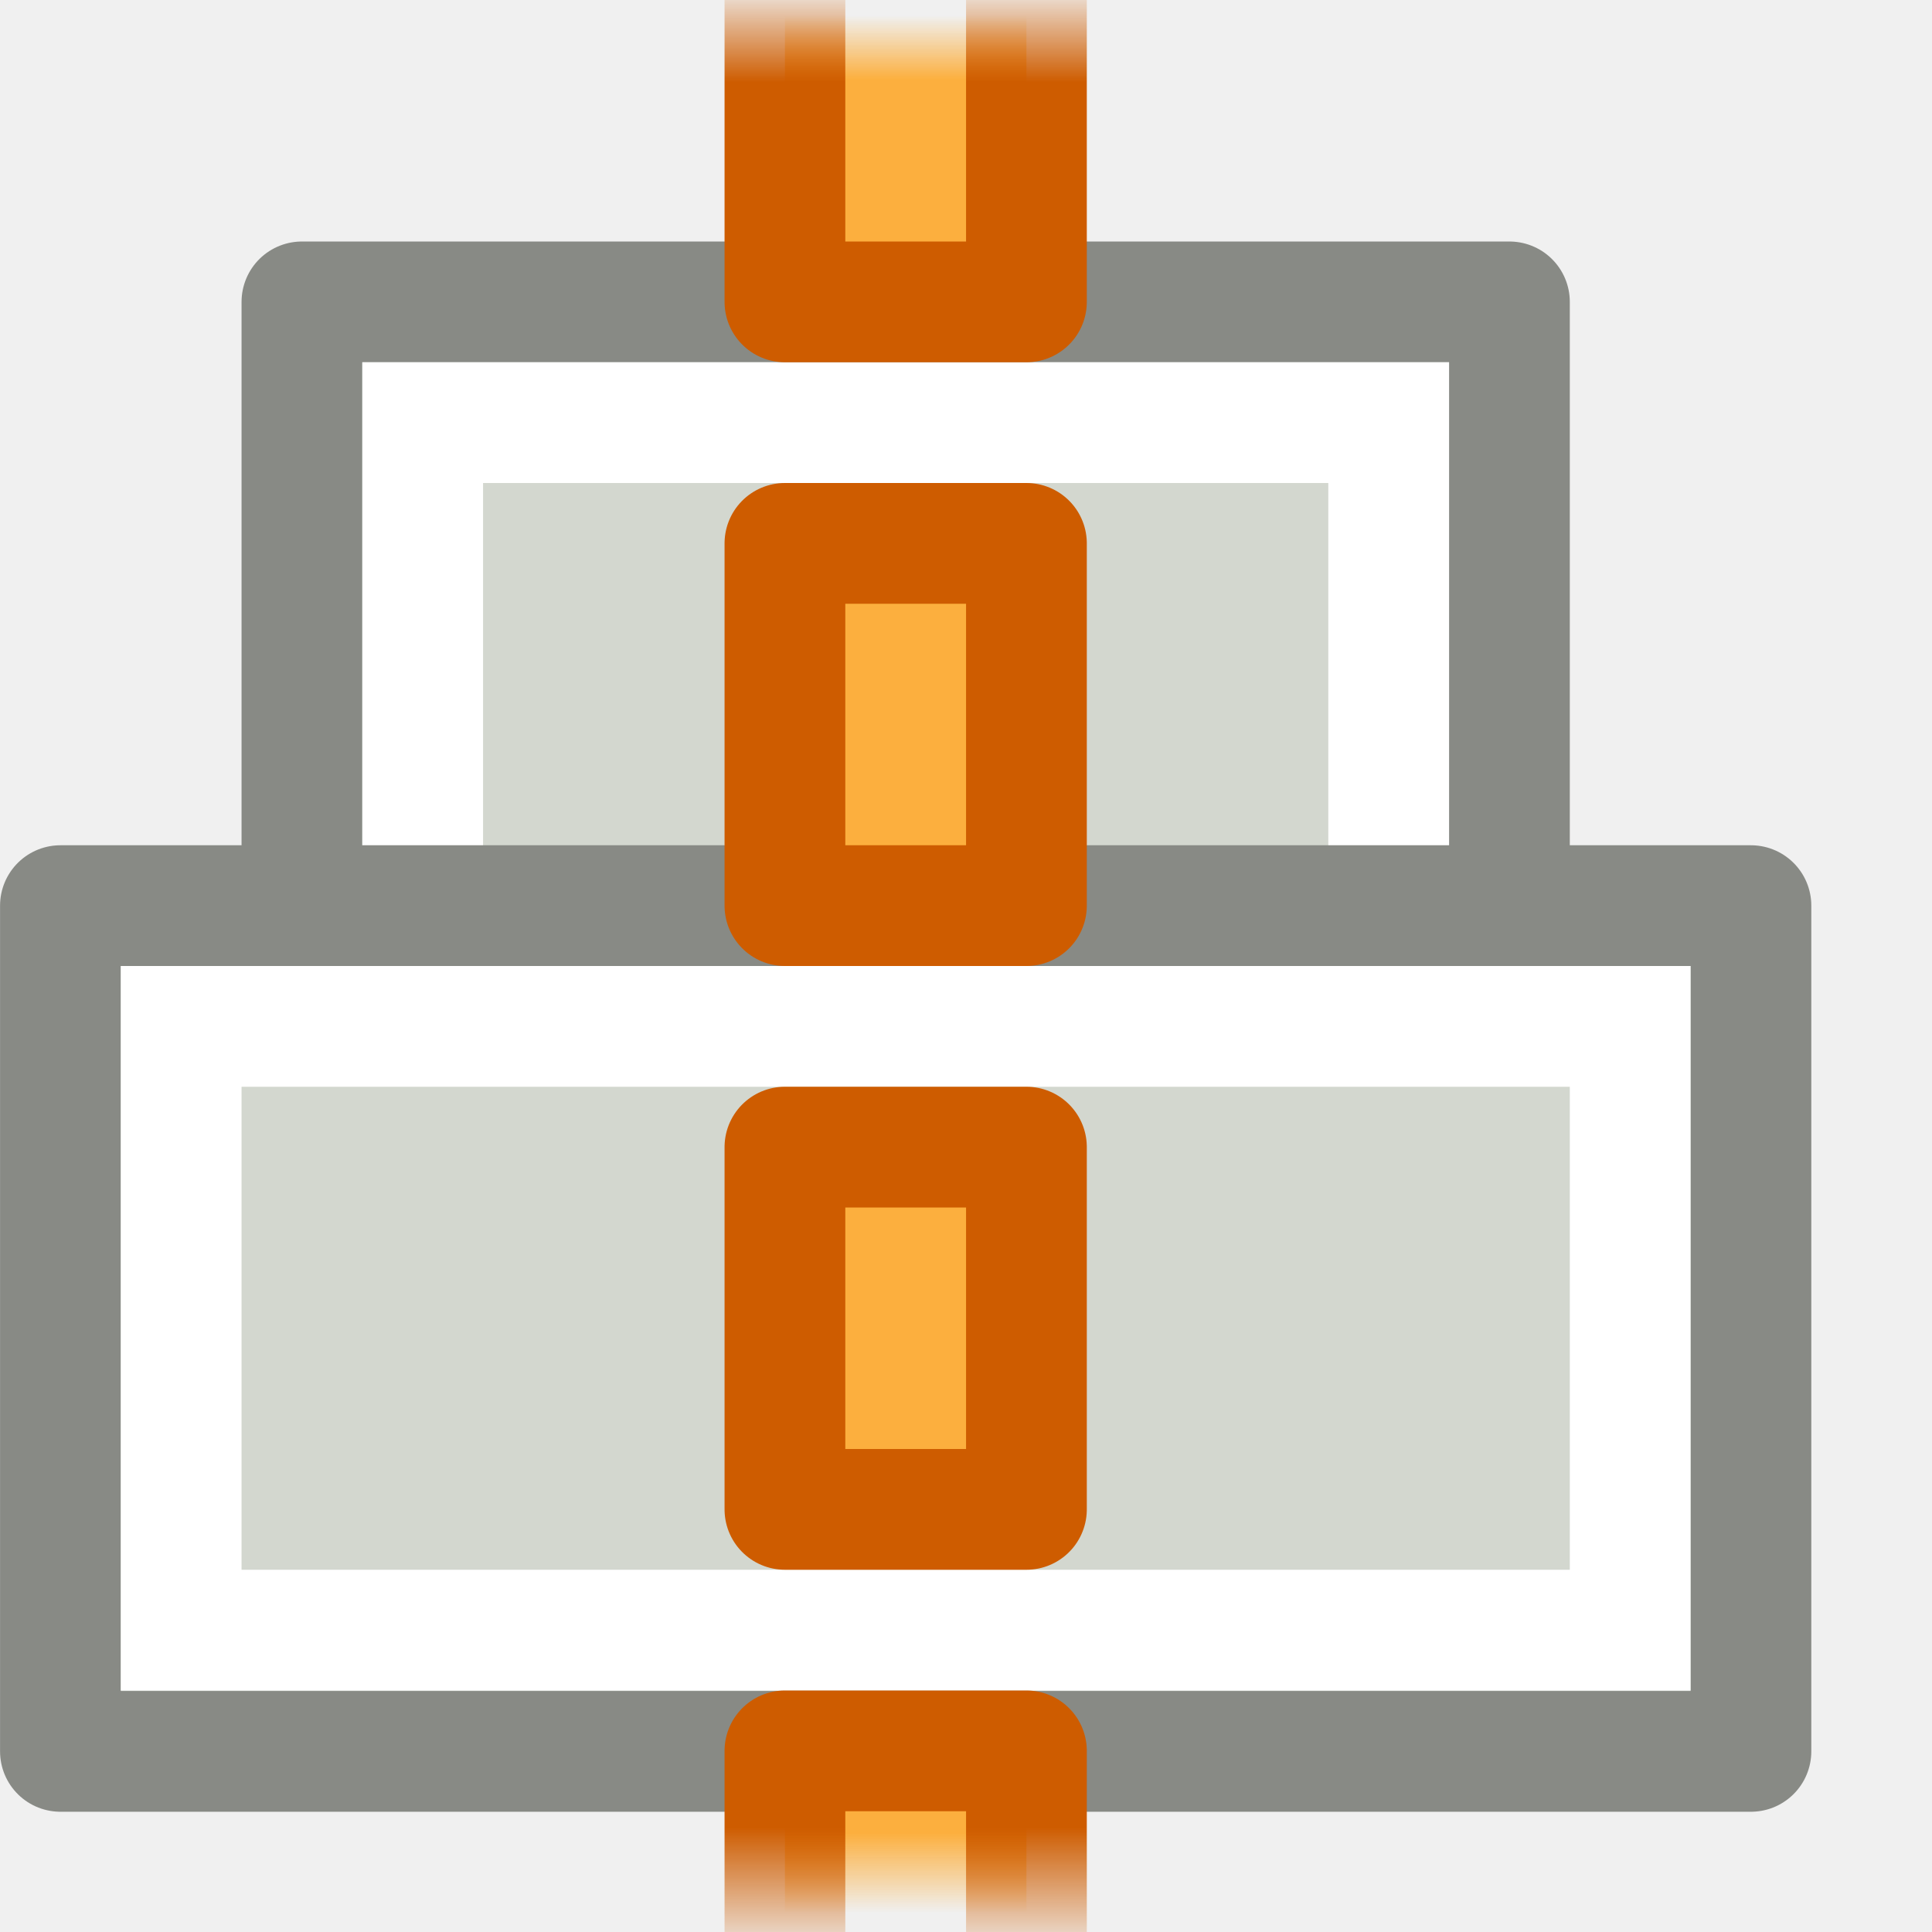
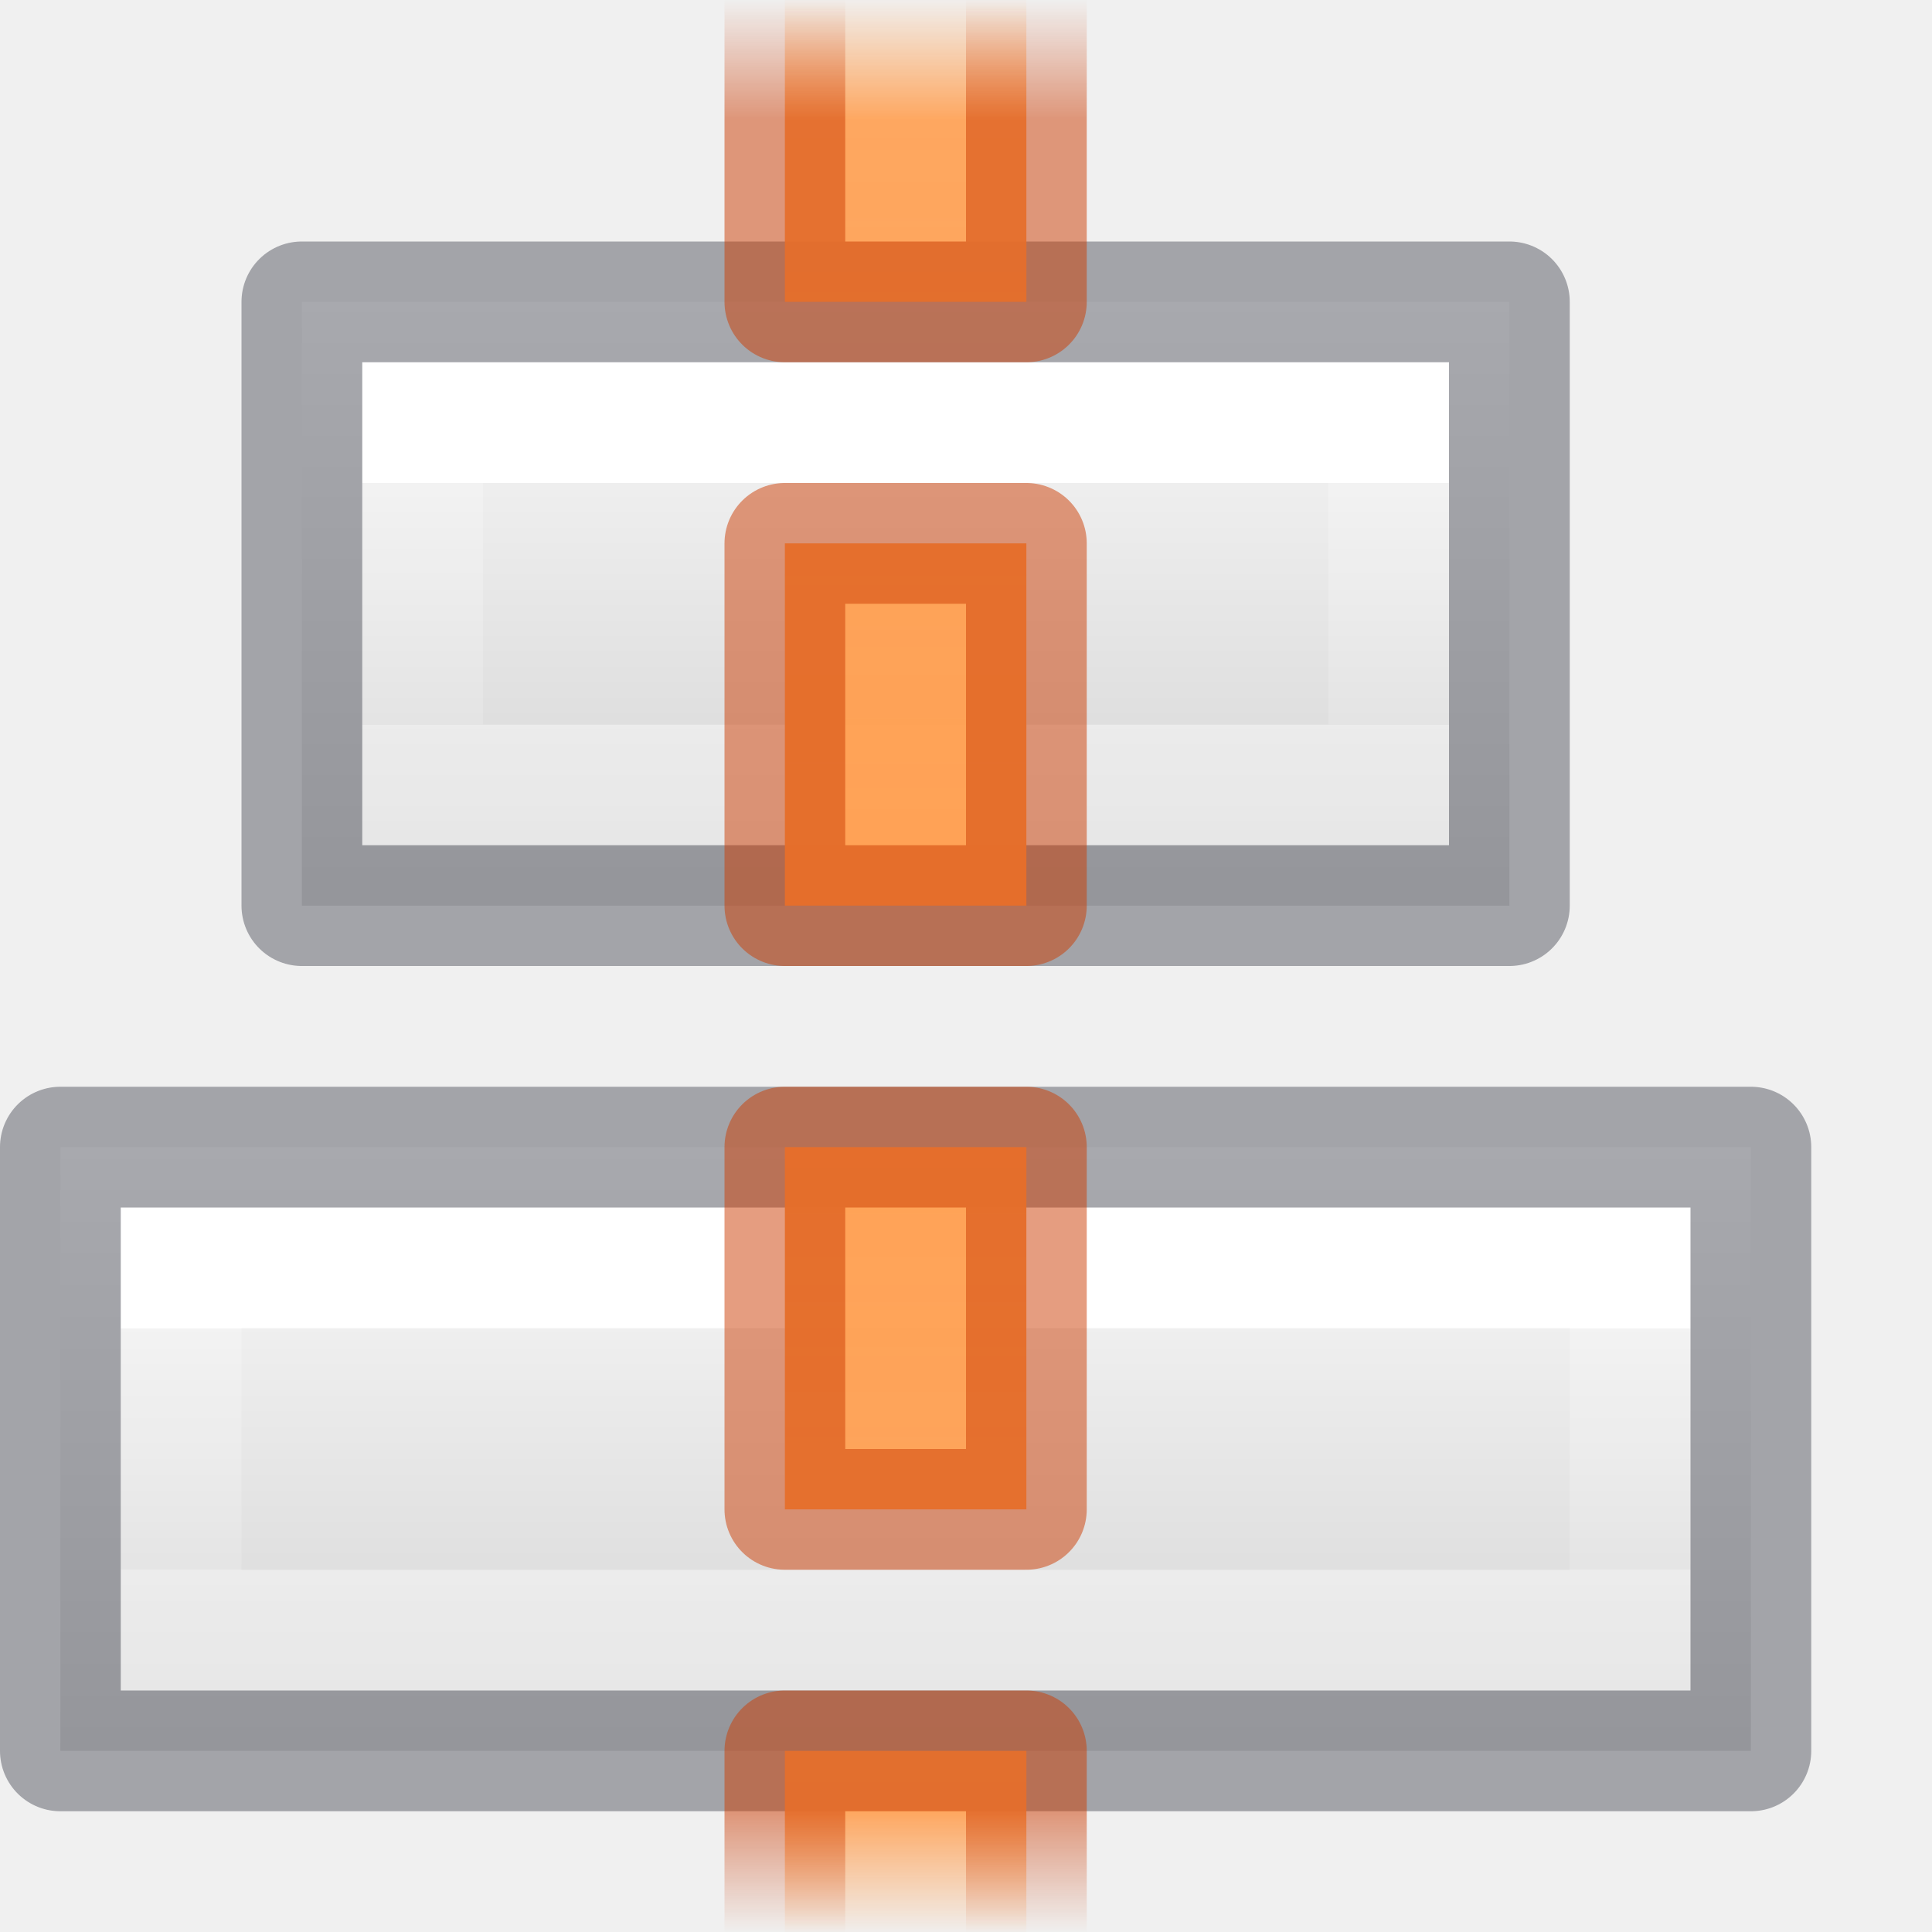
- <svg xmlns="http://www.w3.org/2000/svg" xmlns:xlink="http://www.w3.org/1999/xlink" width="16px" height="16px" id="svg11069" version="1.1">
-   <defs id="defs11071">
-     <linearGradient id="linearGradient3455">
-       <stop style="stop-color:#ce5c00;stop-opacity:1;" offset="0" id="stop3457" />
-       <stop style="stop-color:#ce5c00;stop-opacity:0;" offset="1" id="stop3459" />
+ <svg xmlns="http://www.w3.org/2000/svg" xmlns:xlink="http://www.w3.org/1999/xlink" id="svg10958" height="16" width="16" version="1.0">
+   <defs id="defs10960">
+     <linearGradient id="linearGradient987">
+       <stop id="stop983" offset="0" style="stop-color:#cc3b02;stop-opacity:1;" />
+       <stop style="stop-color:#cc3b02;stop-opacity:1" offset="0.875" id="stop991" />
+       <stop id="stop985" offset="1" style="stop-color:#cc3b02;stop-opacity:0;" />
    </linearGradient>
-     <linearGradient xlink:href="#linearGradient3455" id="linearGradient6750" gradientUnits="userSpaceOnUse" gradientTransform="translate(389.9999,2.384186e-7)" x1="-202.137" y1="-470.399" x2="-203.221" y2="-470.399" />
-     <linearGradient id="linearGradient3447">
-       <stop style="stop-color:#fcaf3e;stop-opacity:1;" offset="0" id="stop3449" />
-       <stop style="stop-color:#fcaf3e;stop-opacity:0;" offset="1" id="stop3451" />
+     <linearGradient id="linearGradient951">
+       <stop id="stop947" offset="0" style="stop-color:#ffa154;stop-opacity:1;" />
+       <stop style="stop-color:#ffa154;stop-opacity:0.926" offset="0.872" id="stop955" />
+       <stop id="stop949" offset="1" style="stop-color:#ffa154;stop-opacity:0;" />
    </linearGradient>
-     <linearGradient xlink:href="#linearGradient3447" id="linearGradient6748" gradientUnits="userSpaceOnUse" gradientTransform="translate(389.9999,2.384186e-7)" x1="-202.181" y1="-471.46" x2="-202.845" y2="-471.46" />
-     <linearGradient id="linearGradient3431">
-       <stop style="stop-color:#ce5c00;stop-opacity:1;" offset="0" id="stop3433" />
-       <stop style="stop-color:#ce5c00;stop-opacity:0;" offset="1" id="stop3435" />
+     <linearGradient gradientTransform="matrix(-1,0,0,1.095238,11.4998,-7.142857)" spreadMethod="reflect" gradientUnits="userSpaceOnUse" y2="6.496" x2="3.552" y1="13.826" x1="3.552" id="linearGradient953" xlink:href="#linearGradient951" />
+     <linearGradient gradientTransform="matrix(-1,0,0,1,11.4998,-6)" spreadMethod="reflect" gradientUnits="userSpaceOnUse" y2="6" x2="3.624" y1="14" x1="3.624" id="linearGradient989" xlink:href="#linearGradient987" />
+     <linearGradient id="e-3" gradientUnits="userSpaceOnUse" x1="-71.583" x2="-71.583" xlink:href="#linearGradient982" y1="-202.333" y2="-205.667" gradientTransform="matrix(-1.2,0,0,-0.5999964,-81.89984,-110.3993)" />
+     <linearGradient y2="41.526" y1="6.474" x2="24" x1="24" gradientUnits="userSpaceOnUse" gradientTransform="matrix(0.4054051,0,0,0.5135135,2.269687,-0.324319)" id="linearGradient982">
+       <stop id="stop974" stop-color="#fff" offset="0" />
+       <stop id="stop976" stop-opacity=".235" stop-color="#fff" offset="0" />
+       <stop id="stop978" stop-opacity=".157" stop-color="#fff" offset="1" />
+       <stop id="stop980" stop-opacity=".392" stop-color="#fff" offset="1" />
    </linearGradient>
-     <linearGradient xlink:href="#linearGradient3431" id="linearGradient6746" gradientUnits="userSpaceOnUse" gradientTransform="translate(389.9999,2.384186e-7)" x1="-187.685" y1="-470.576" x2="-186.867" y2="-470.576" />
-     <linearGradient id="linearGradient3439">
-       <stop style="stop-color:#fcaf3e;stop-opacity:1;" offset="0" id="stop3441" />
-       <stop style="stop-color:#fcaf3e;stop-opacity:0;" offset="1" id="stop3443" />
+     <linearGradient id="f-5" gradientUnits="userSpaceOnUse" x1="-71.5" x2="-71.5" xlink:href="#linearGradient874" y1="-200.545" y2="-207.499" gradientTransform="matrix(-1.166667,0,0,-0.7142857,-79.41652,-133.7143)" />
+     <linearGradient y2="47.013" y1="0.985" x2="25.132" x1="25.132" gradientUnits="userSpaceOnUse" gradientTransform="matrix(0.4857154,0,0,0.4562967,-34.78968,-5.734851)" id="linearGradient874">
+       <stop id="stop870" stop-color="#f4f4f4" offset="0" style="stop-color:#fafafa;stop-opacity:1" />
+       <stop id="stop872" stop-color="#dbdbdb" offset="1" style="stop-color:#d4d4d4;stop-opacity:1" />
    </linearGradient>
-     <linearGradient xlink:href="#linearGradient3439" id="linearGradient6744" gradientUnits="userSpaceOnUse" gradientTransform="translate(389.9999,2.384186e-7)" x1="-187.663" y1="-471.416" x2="-187.131" y2="-471.416" />
+     <linearGradient id="e" gradientUnits="userSpaceOnUse" x1="-70.869" x2="-70.869" xlink:href="#linearGradient972" y1="-202.333" y2="-205.667" gradientTransform="matrix(-0.7999999,0,0,-0.5999964,-52.09996,-117.3993)" />
+     <linearGradient y2="41.526" y1="6.474" x2="24" x1="24" gradientUnits="userSpaceOnUse" gradientTransform="matrix(0.4054051,0,0,0.5135135,2.269687,-0.324319)" id="linearGradient972">
+       <stop id="stop964" stop-color="#fff" offset="0" />
+       <stop id="stop966" stop-opacity=".235" stop-color="#fff" offset="0" />
+       <stop id="stop968" stop-opacity=".157" stop-color="#fff" offset="1" />
+       <stop id="stop970" stop-opacity=".392" stop-color="#fff" offset="1" />
+     </linearGradient>
+     <linearGradient id="f" gradientUnits="userSpaceOnUse" x1="-71.5" x2="-71.5" xlink:href="#linearGradient874" y1="-200.53" y2="-207.324" gradientTransform="matrix(-0.8333333,0,0,-0.7142857,-54.58329,-140.7143)" />
  </defs>
-   <g id="layer1">
-     <g style="display:inline" id="g4287" transform="matrix(0,-1,1,0,4.6032667e-4,16)">
-       <g id="g4111" transform="matrix(-1,0,0,1,201.9999,-467)" style="fill:#d3d7cf;stroke:#888a85;display:inline">
-         <rect transform="matrix(0,1,-1,0,0,0)" y="-195.5" x="469.5" height="7" width="10" id="rect4113" style="fill:#d3d7cf;fill-opacity:1;stroke:#888a85;stroke-width:1;stroke-linecap:butt;stroke-linejoin:round;stroke-miterlimit:3;stroke-dasharray:none;stroke-dashoffset:0;stroke-opacity:1" />
-         <rect ry="0" rx="0" transform="matrix(0,1,-1,0,0,0)" y="-194.5" x="470.5" height="5" width="8" id="rect4115" style="opacity:1;fill:none;fill-opacity:1;stroke:#ffffff;stroke-width:1;stroke-linecap:butt;stroke-linejoin:miter;stroke-miterlimit:3;stroke-dasharray:none;stroke-dashoffset:0;stroke-opacity:1" />
-       </g>
-       <g id="g4117" transform="matrix(-1,0,0,1,202.9999,-470)" style="display:inline">
-         <rect transform="matrix(0,1,-1,0,0,0)" y="-201.504" x="470.5" height="7.004" width="14" id="rect4119" style="color:#000000;fill:#d3d7cf;fill-opacity:1;fill-rule:evenodd;stroke:#888a85;stroke-width:1;stroke-linecap:butt;stroke-linejoin:round;marker:none;marker-start:none;marker-mid:none;marker-end:none;stroke-miterlimit:0;stroke-dasharray:none;stroke-dashoffset:0;stroke-opacity:1;display:inline" />
-         <rect transform="matrix(0,1,-1,0,0,0)" y="-200.5" x="471.5" height="5" width="12" id="rect4121" style="color:#000000;fill:none;fill-opacity:1;fill-rule:evenodd;stroke:#ffffff;stroke-width:1;stroke-linecap:round;stroke-linejoin:miter;marker:none;marker-start:none;marker-mid:none;marker-end:none;stroke-miterlimit:2;stroke-dasharray:none;stroke-dashoffset:0;stroke-opacity:1;display:inline" rx="0" ry="0" />
-       </g>
-       <g id="g4123" transform="translate(-187,-464)" style="display:inline">
-         <rect transform="scale(1,-1)" y="-472.5" x="200.5" height="2" width="3" id="rect4125" style="fill:url(#linearGradient6744);fill-opacity:1;stroke:url(#linearGradient6746);stroke-width:1;stroke-linecap:butt;stroke-linejoin:round;stroke-miterlimit:0;stroke-dasharray:none;stroke-dashoffset:0;stroke-opacity:1" />
-         <rect transform="scale(1,-1)" y="-472.5" x="195.5" height="2" width="3" id="rect4127" style="fill:#fcaf3e;fill-opacity:1;stroke:#ce5c00;stroke-width:1;stroke-linecap:butt;stroke-linejoin:round;stroke-miterlimit:0;stroke-dasharray:none;stroke-dashoffset:0;stroke-opacity:1" />
-         <rect transform="scale(1,-1)" y="-472.5" x="190.5" height="2" width="3" id="rect4129" style="fill:#fcaf3e;fill-opacity:1;stroke:#ce5c00;stroke-width:1;stroke-linecap:butt;stroke-linejoin:round;stroke-miterlimit:0;stroke-dasharray:none;stroke-dashoffset:0;stroke-opacity:1" />
-         <rect transform="scale(1,-1)" y="-472.5" x="185.5" height="2" width="3" id="rect4131" style="fill:url(#linearGradient6748);fill-opacity:1;stroke:url(#linearGradient6750);stroke-width:1;stroke-linecap:butt;stroke-linejoin:round;stroke-miterlimit:0;stroke-dasharray:none;stroke-dashoffset:0;stroke-opacity:1" />
-       </g>
-     </g>
-   </g>
+   <path d="m 12.5,7.5 h -10 l 0,-5 h 10 z" stroke-miterlimit="3" id="path41" style="fill:url(#f);stroke:none;stroke-width:1;stroke-linejoin:round;stroke-miterlimit:3" />
+   <path style="fill:none;stroke:url(#e);stroke-width:1;stroke-miterlimit:3" d="M 11.5,6.5 H 3.5 l 0,-3 h 8 z" stroke-miterlimit="3" id="path43" />
+   <path d="m 12.5,7.5 h -10 l 0,-5 h 10 z" stroke-miterlimit="3" id="path41-2" style="opacity:0.5;fill:none;stroke:#555761;stroke-width:1;stroke-linejoin:round;stroke-miterlimit:3" />
+   <path d="m 14.5,14.5 -14,0 0,-5 H 14.5 Z" stroke-miterlimit="3" id="path41-9" style="fill:url(#f-5);stroke:none;stroke-width:1;stroke-linejoin:round;stroke-miterlimit:3" />
+   <path style="fill:none;stroke:url(#e-3);stroke-width:1;stroke-miterlimit:3" d="m 13.5,13.5 -12,0 0,-3 12,0 z" stroke-miterlimit="3" id="path43-1" />
+   <path d="m 14.5,14.5 -14,0 0,-5 h 14 z" stroke-miterlimit="3" id="path41-2-2" style="opacity:0.5;fill:none;stroke:#555761;stroke-width:1;stroke-linejoin:round;stroke-miterlimit:3" />
+   <path id="rect3863" d="m 6.5,1e-7 v 2.5 h 2 v -2.5 z m 0,4.5 v 3 h 2 V 4.5 Z m 0,5 V 12.5 h 2 V 9.5 Z m 0,5 V 16 h 2 v -1.5 z" style="opacity:1;vector-effect:none;fill:url(#linearGradient953);fill-opacity:1;stroke:none;stroke-width:1;stroke-linecap:butt;stroke-linejoin:miter;stroke-miterlimit:4;stroke-dasharray:none;stroke-dashoffset:0;stroke-opacity:1;marker:none;paint-order:normal" />
+   <path id="rect3863-2" d="m 6.5,1e-7 v 2.5 h 2 v -2.5 m -2,4.5 v 3 h 2 V 4.5 Z m 0,5 V 12.5 h 2 V 9.5 Z m 2,6.5 v -1.5 h -2 V 16" style="opacity:0.5;vector-effect:none;fill:none;fill-opacity:1;stroke:url(#linearGradient989);stroke-width:1;stroke-linecap:butt;stroke-linejoin:round;stroke-miterlimit:4;stroke-dasharray:none;stroke-dashoffset:0;stroke-opacity:1;marker:none;paint-order:normal" />
</svg>
